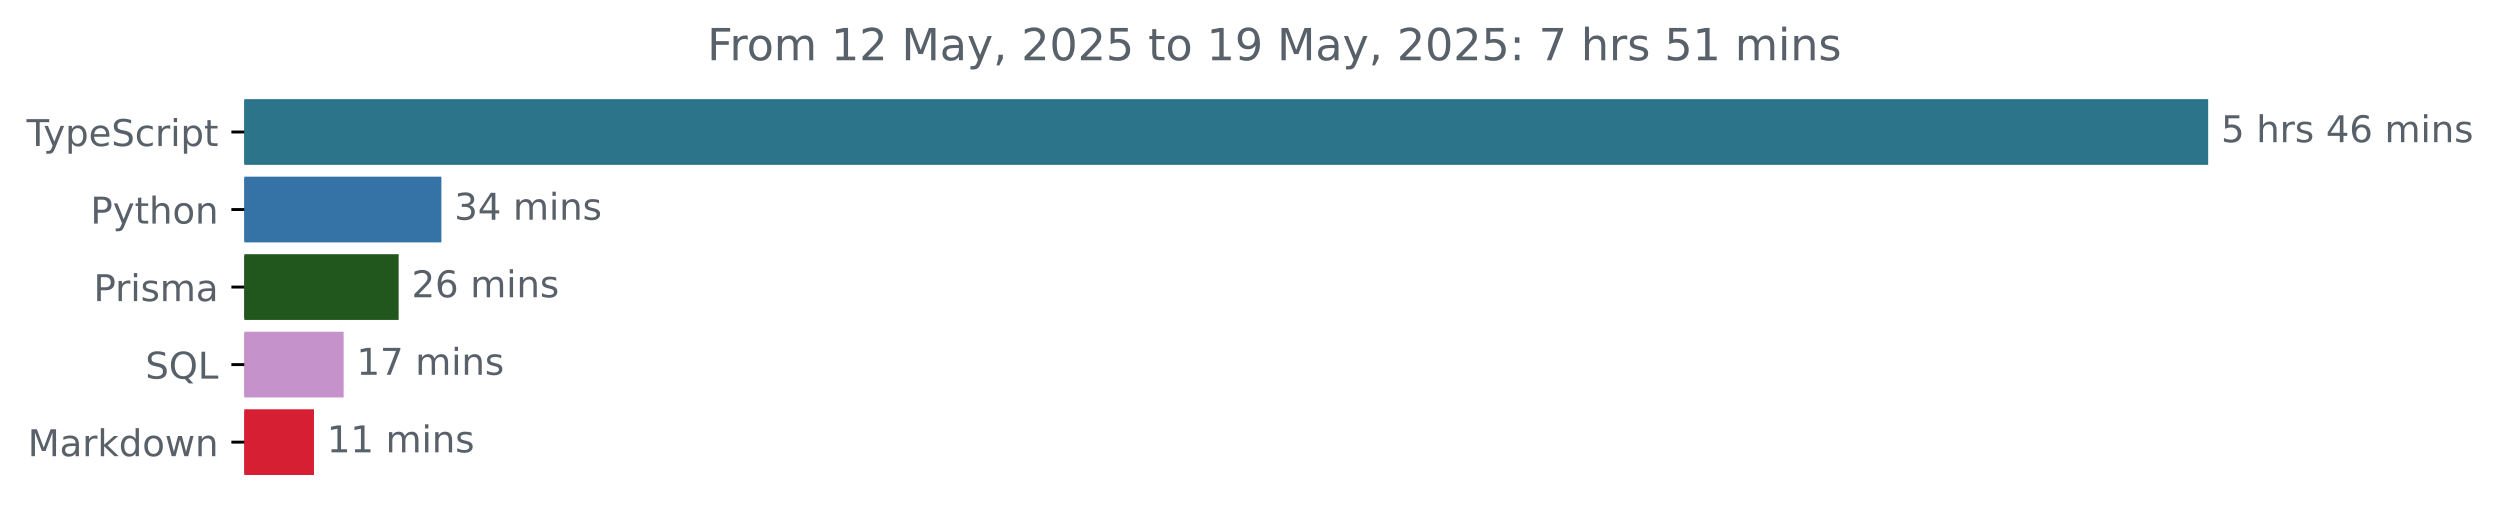
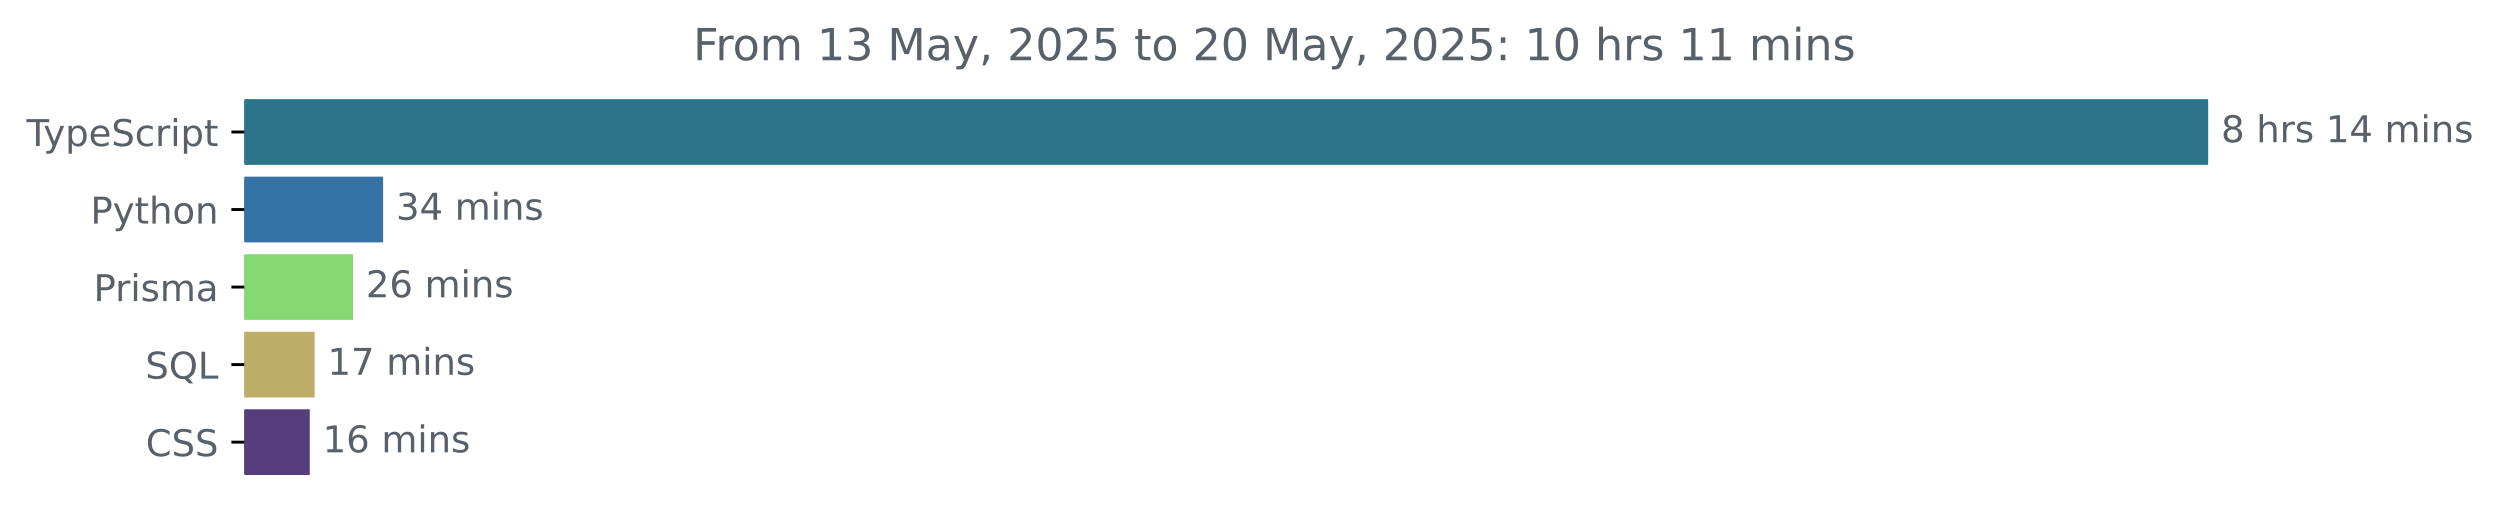
<svg xmlns="http://www.w3.org/2000/svg" xmlns:xlink="http://www.w3.org/1999/xlink" width="677.144pt" height="140.398pt" viewBox="0 0 677.144 140.398" version="1.1">
  <defs>
    <style type="text/css">*{stroke-linejoin: round; stroke-linecap: butt}</style>
  </defs>
  <g id="figure_1">
    <g id="patch_1">
      <path d="M -0 140.398  L 677.144 140.398  L 677.144 0  L -0 0  L -0 140.398  z " style="fill: none" />
    </g>
    <g id="axes_1">
      <g id="patch_2">
-         <path d="M 66.17 27.358  L 597.599 27.358  L 597.599 44.158  L 66.17 44.158  z " clip-path="url(#pbd74ce1608)" style="fill: #2b7489; stroke: #2b7489; stroke-linejoin: miter" />
+         <path d="M 66.17 27.358  L 597.599 27.358  L 597.599 44.158  L 66.17 44.158  z " clip-path="url(#pb431eda081)" style="fill: #2b7489; stroke: #2b7489; stroke-linejoin: miter" />
      </g>
      <g id="patch_3">
-         <path d="M 66.17 48.358  L 119.053 48.358  L 119.053 65.158  L 66.17 65.158  z " clip-path="url(#pbd74ce1608)" style="fill: #3572a5; stroke: #3572a5; stroke-linejoin: miter" />
+         <path d="M 66.17 48.358  L 103.27 48.358  L 103.27 65.158  L 66.17 65.158  z " clip-path="url(#pb431eda081)" style="fill: #3572a5; stroke: #3572a5; stroke-linejoin: miter" />
      </g>
      <g id="patch_4">
-         <path d="M 66.17 69.358  L 107.478 69.358  L 107.478 86.158  L 66.17 86.158  z " clip-path="url(#pbd74ce1608)" style="fill: #21561d; stroke: #21561d; stroke-linejoin: miter" />
+         <path d="M 66.17 69.358  L 95.113 69.358  L 95.113 86.158  L 66.17 86.158  z " clip-path="url(#pb431eda081)" style="fill: #86d873; stroke: #86d873; stroke-linejoin: miter" />
      </g>
      <g id="patch_5">
-         <path d="M 66.17 90.358  L 92.575 90.358  L 92.575 107.158  L 66.17 107.158  z " clip-path="url(#pbd74ce1608)" style="fill: #c692cb; stroke: #c692cb; stroke-linejoin: miter" />
+         <path d="M 66.17 90.358  L 84.72 90.358  L 84.72 107.158  L 66.17 107.158  z " clip-path="url(#pb431eda081)" style="fill: #bdad67; stroke: #bdad67; stroke-linejoin: miter" />
      </g>
      <g id="patch_6">
-         <path d="M 66.17 111.358  L 84.545 111.358  L 84.545 128.158  L 66.17 128.158  z " clip-path="url(#pbd74ce1608)" style="fill: #d61f33; stroke: #d61f33; stroke-linejoin: miter" />
+         <path d="M 66.17 111.358  L 83.404 111.358  L 83.404 128.158  L 66.17 128.158  z " clip-path="url(#pb431eda081)" style="fill: #563d7c; stroke: #563d7c; stroke-linejoin: miter" />
      </g>
      <g id="matplotlib.axis_1" />
      <g id="matplotlib.axis_2">
        <g id="ytick_1">
          <g id="line2d_1">
            <defs>
-               <path id="m637977d3cd" d="M 0 0  L -3.5 0  " style="stroke: #000000; stroke-width: 0.8" />
+               <path id="m632b8b3d15" d="M 0 0  L -3.5 0  " style="stroke: #000000; stroke-width: 0.8" />
            </defs>
            <g>
-               <use xlink:href="#m637977d3cd" x="66.17" y="35.758" style="stroke: #000000; stroke-width: 0.8" />
+               <use xlink:href="#m632b8b3d15" x="66.17" y="35.758" style="stroke: #000000; stroke-width: 0.8" />
            </g>
          </g>
          <g id="text_1">
            <g style="fill: #586069" transform="translate(7.2 39.55734) scale(0.1 -0.1)">
              <defs>
                <path id="DejaVuSans-54" d="M -19 4666  L 3928 4666  L 3928 4134  L 2272 4134  L 2272 0  L 1638 0  L 1638 4134  L -19 4134  L -19 4666  z " transform="scale(0.015625)" />
                <path id="DejaVuSans-79" d="M 2059 -325  Q 1816 -950 1584 -1140  Q 1353 -1331 966 -1331  L 506 -1331  L 506 -850  L 844 -850  Q 1081 -850 1212 -737  Q 1344 -625 1503 -206  L 1606 56  L 191 3500  L 800 3500  L 1894 763  L 2988 3500  L 3597 3500  L 2059 -325  z " transform="scale(0.015625)" />
                <path id="DejaVuSans-70" d="M 1159 525  L 1159 -1331  L 581 -1331  L 581 3500  L 1159 3500  L 1159 2969  Q 1341 3281 1617 3432  Q 1894 3584 2278 3584  Q 2916 3584 3314 3078  Q 3713 2572 3713 1747  Q 3713 922 3314 415  Q 2916 -91 2278 -91  Q 1894 -91 1617 61  Q 1341 213 1159 525  z M 3116 1747  Q 3116 2381 2855 2742  Q 2594 3103 2138 3103  Q 1681 3103 1420 2742  Q 1159 2381 1159 1747  Q 1159 1113 1420 752  Q 1681 391 2138 391  Q 2594 391 2855 752  Q 3116 1113 3116 1747  z " transform="scale(0.015625)" />
                <path id="DejaVuSans-65" d="M 3597 1894  L 3597 1613  L 953 1613  Q 991 1019 1311 708  Q 1631 397 2203 397  Q 2534 397 2845 478  Q 3156 559 3463 722  L 3463 178  Q 3153 47 2828 -22  Q 2503 -91 2169 -91  Q 1331 -91 842 396  Q 353 884 353 1716  Q 353 2575 817 3079  Q 1281 3584 2069 3584  Q 2775 3584 3186 3129  Q 3597 2675 3597 1894  z M 3022 2063  Q 3016 2534 2758 2815  Q 2500 3097 2075 3097  Q 1594 3097 1305 2825  Q 1016 2553 972 2059  L 3022 2063  z " transform="scale(0.015625)" />
                <path id="DejaVuSans-53" d="M 3425 4513  L 3425 3897  Q 3066 4069 2747 4153  Q 2428 4238 2131 4238  Q 1616 4238 1336 4038  Q 1056 3838 1056 3469  Q 1056 3159 1242 3001  Q 1428 2844 1947 2747  L 2328 2669  Q 3034 2534 3370 2195  Q 3706 1856 3706 1288  Q 3706 609 3251 259  Q 2797 -91 1919 -91  Q 1588 -91 1214 -16  Q 841 59 441 206  L 441 856  Q 825 641 1194 531  Q 1563 422 1919 422  Q 2459 422 2753 634  Q 3047 847 3047 1241  Q 3047 1584 2836 1778  Q 2625 1972 2144 2069  L 1759 2144  Q 1053 2284 737 2584  Q 422 2884 422 3419  Q 422 4038 858 4394  Q 1294 4750 2059 4750  Q 2388 4750 2728 4690  Q 3069 4631 3425 4513  z " transform="scale(0.015625)" />
                <path id="DejaVuSans-63" d="M 3122 3366  L 3122 2828  Q 2878 2963 2633 3030  Q 2388 3097 2138 3097  Q 1578 3097 1268 2742  Q 959 2388 959 1747  Q 959 1106 1268 751  Q 1578 397 2138 397  Q 2388 397 2633 464  Q 2878 531 3122 666  L 3122 134  Q 2881 22 2623 -34  Q 2366 -91 2075 -91  Q 1284 -91 818 406  Q 353 903 353 1747  Q 353 2603 823 3093  Q 1294 3584 2113 3584  Q 2378 3584 2631 3529  Q 2884 3475 3122 3366  z " transform="scale(0.015625)" />
                <path id="DejaVuSans-72" d="M 2631 2963  Q 2534 3019 2420 3045  Q 2306 3072 2169 3072  Q 1681 3072 1420 2755  Q 1159 2438 1159 1844  L 1159 0  L 581 0  L 581 3500  L 1159 3500  L 1159 2956  Q 1341 3275 1631 3429  Q 1922 3584 2338 3584  Q 2397 3584 2469 3576  Q 2541 3569 2628 3553  L 2631 2963  z " transform="scale(0.015625)" />
                <path id="DejaVuSans-69" d="M 603 3500  L 1178 3500  L 1178 0  L 603 0  L 603 3500  z M 603 4863  L 1178 4863  L 1178 4134  L 603 4134  L 603 4863  z " transform="scale(0.015625)" />
                <path id="DejaVuSans-74" d="M 1172 4494  L 1172 3500  L 2356 3500  L 2356 3053  L 1172 3053  L 1172 1153  Q 1172 725 1289 603  Q 1406 481 1766 481  L 2356 481  L 2356 0  L 1766 0  Q 1100 0 847 248  Q 594 497 594 1153  L 594 3053  L 172 3053  L 172 3500  L 594 3500  L 594 4494  L 1172 4494  z " transform="scale(0.015625)" />
              </defs>
              <use xlink:href="#DejaVuSans-54" />
              <use xlink:href="#DejaVuSans-79" x="45.459" />
              <use xlink:href="#DejaVuSans-70" x="104.639" />
              <use xlink:href="#DejaVuSans-65" x="168.115" />
              <use xlink:href="#DejaVuSans-53" x="229.639" />
              <use xlink:href="#DejaVuSans-63" x="293.115" />
              <use xlink:href="#DejaVuSans-72" x="348.096" />
              <use xlink:href="#DejaVuSans-69" x="389.209" />
              <use xlink:href="#DejaVuSans-70" x="416.992" />
              <use xlink:href="#DejaVuSans-74" x="480.469" />
            </g>
          </g>
        </g>
        <g id="ytick_2">
          <g id="line2d_2">
            <g>
-               <use xlink:href="#m637977d3cd" x="66.17" y="56.758" style="stroke: #000000; stroke-width: 0.8" />
+               <use xlink:href="#m632b8b3d15" x="66.17" y="56.758" style="stroke: #000000; stroke-width: 0.8" />
            </g>
          </g>
          <g id="text_2">
            <g style="fill: #586069" transform="translate(24.50781 60.55734) scale(0.1 -0.1)">
              <defs>
                <path id="DejaVuSans-50" d="M 1259 4147  L 1259 2394  L 2053 2394  Q 2494 2394 2734 2622  Q 2975 2850 2975 3272  Q 2975 3691 2734 3919  Q 2494 4147 2053 4147  L 1259 4147  z M 628 4666  L 2053 4666  Q 2838 4666 3239 4311  Q 3641 3956 3641 3272  Q 3641 2581 3239 2228  Q 2838 1875 2053 1875  L 1259 1875  L 1259 0  L 628 0  L 628 4666  z " transform="scale(0.015625)" />
                <path id="DejaVuSans-68" d="M 3513 2113  L 3513 0  L 2938 0  L 2938 2094  Q 2938 2591 2744 2837  Q 2550 3084 2163 3084  Q 1697 3084 1428 2787  Q 1159 2491 1159 1978  L 1159 0  L 581 0  L 581 4863  L 1159 4863  L 1159 2956  Q 1366 3272 1645 3428  Q 1925 3584 2291 3584  Q 2894 3584 3203 3211  Q 3513 2838 3513 2113  z " transform="scale(0.015625)" />
                <path id="DejaVuSans-6f" d="M 1959 3097  Q 1497 3097 1228 2736  Q 959 2375 959 1747  Q 959 1119 1226 758  Q 1494 397 1959 397  Q 2419 397 2687 759  Q 2956 1122 2956 1747  Q 2956 2369 2687 2733  Q 2419 3097 1959 3097  z M 1959 3584  Q 2709 3584 3137 3096  Q 3566 2609 3566 1747  Q 3566 888 3137 398  Q 2709 -91 1959 -91  Q 1206 -91 779 398  Q 353 888 353 1747  Q 353 2609 779 3096  Q 1206 3584 1959 3584  z " transform="scale(0.015625)" />
                <path id="DejaVuSans-6e" d="M 3513 2113  L 3513 0  L 2938 0  L 2938 2094  Q 2938 2591 2744 2837  Q 2550 3084 2163 3084  Q 1697 3084 1428 2787  Q 1159 2491 1159 1978  L 1159 0  L 581 0  L 581 3500  L 1159 3500  L 1159 2956  Q 1366 3272 1645 3428  Q 1925 3584 2291 3584  Q 2894 3584 3203 3211  Q 3513 2838 3513 2113  z " transform="scale(0.015625)" />
              </defs>
              <use xlink:href="#DejaVuSans-50" />
              <use xlink:href="#DejaVuSans-79" x="60.303" />
              <use xlink:href="#DejaVuSans-74" x="119.482" />
              <use xlink:href="#DejaVuSans-68" x="158.691" />
              <use xlink:href="#DejaVuSans-6f" x="222.07" />
              <use xlink:href="#DejaVuSans-6e" x="283.252" />
            </g>
          </g>
        </g>
        <g id="ytick_3">
          <g id="line2d_3">
            <g>
-               <use xlink:href="#m637977d3cd" x="66.17" y="77.758" style="stroke: #000000; stroke-width: 0.8" />
+               <use xlink:href="#m632b8b3d15" x="66.17" y="77.758" style="stroke: #000000; stroke-width: 0.8" />
            </g>
          </g>
          <g id="text_3">
            <g style="fill: #586069" transform="translate(25.34844 81.55734) scale(0.1 -0.1)">
              <defs>
                <path id="DejaVuSans-73" d="M 2834 3397  L 2834 2853  Q 2591 2978 2328 3040  Q 2066 3103 1784 3103  Q 1356 3103 1142 2972  Q 928 2841 928 2578  Q 928 2378 1081 2264  Q 1234 2150 1697 2047  L 1894 2003  Q 2506 1872 2764 1633  Q 3022 1394 3022 966  Q 3022 478 2636 193  Q 2250 -91 1575 -91  Q 1294 -91 989 -36  Q 684 19 347 128  L 347 722  Q 666 556 975 473  Q 1284 391 1588 391  Q 1994 391 2212 530  Q 2431 669 2431 922  Q 2431 1156 2273 1281  Q 2116 1406 1581 1522  L 1381 1569  Q 847 1681 609 1914  Q 372 2147 372 2553  Q 372 3047 722 3315  Q 1072 3584 1716 3584  Q 2034 3584 2315 3537  Q 2597 3491 2834 3397  z " transform="scale(0.015625)" />
                <path id="DejaVuSans-6d" d="M 3328 2828  Q 3544 3216 3844 3400  Q 4144 3584 4550 3584  Q 5097 3584 5394 3201  Q 5691 2819 5691 2113  L 5691 0  L 5113 0  L 5113 2094  Q 5113 2597 4934 2840  Q 4756 3084 4391 3084  Q 3944 3084 3684 2787  Q 3425 2491 3425 1978  L 3425 0  L 2847 0  L 2847 2094  Q 2847 2600 2669 2842  Q 2491 3084 2119 3084  Q 1678 3084 1418 2786  Q 1159 2488 1159 1978  L 1159 0  L 581 0  L 581 3500  L 1159 3500  L 1159 2956  Q 1356 3278 1631 3431  Q 1906 3584 2284 3584  Q 2666 3584 2933 3390  Q 3200 3197 3328 2828  z " transform="scale(0.015625)" />
                <path id="DejaVuSans-61" d="M 2194 1759  Q 1497 1759 1228 1600  Q 959 1441 959 1056  Q 959 750 1161 570  Q 1363 391 1709 391  Q 2188 391 2477 730  Q 2766 1069 2766 1631  L 2766 1759  L 2194 1759  z M 3341 1997  L 3341 0  L 2766 0  L 2766 531  Q 2569 213 2275 61  Q 1981 -91 1556 -91  Q 1019 -91 701 211  Q 384 513 384 1019  Q 384 1609 779 1909  Q 1175 2209 1959 2209  L 2766 2209  L 2766 2266  Q 2766 2663 2505 2880  Q 2244 3097 1772 3097  Q 1472 3097 1187 3025  Q 903 2953 641 2809  L 641 3341  Q 956 3463 1253 3523  Q 1550 3584 1831 3584  Q 2591 3584 2966 3190  Q 3341 2797 3341 1997  z " transform="scale(0.015625)" />
              </defs>
              <use xlink:href="#DejaVuSans-50" />
              <use xlink:href="#DejaVuSans-72" x="58.553" />
              <use xlink:href="#DejaVuSans-69" x="99.666" />
              <use xlink:href="#DejaVuSans-73" x="127.449" />
              <use xlink:href="#DejaVuSans-6d" x="179.549" />
              <use xlink:href="#DejaVuSans-61" x="276.961" />
            </g>
          </g>
        </g>
        <g id="ytick_4">
          <g id="line2d_4">
            <g>
-               <use xlink:href="#m637977d3cd" x="66.17" y="98.758" style="stroke: #000000; stroke-width: 0.8" />
+               <use xlink:href="#m632b8b3d15" x="66.17" y="98.758" style="stroke: #000000; stroke-width: 0.8" />
            </g>
          </g>
          <g id="text_4">
            <g style="fill: #586069" transform="translate(39.37812 102.5573) scale(0.1 -0.1)">
              <defs>
                <path id="DejaVuSans-51" d="M 2522 4238  Q 1834 4238 1429 3725  Q 1025 3213 1025 2328  Q 1025 1447 1429 934  Q 1834 422 2522 422  Q 3209 422 3611 934  Q 4013 1447 4013 2328  Q 4013 3213 3611 3725  Q 3209 4238 2522 4238  z M 3406 84  L 4238 -825  L 3475 -825  L 2784 -78  Q 2681 -84 2626 -87  Q 2572 -91 2522 -91  Q 1538 -91 948 567  Q 359 1225 359 2328  Q 359 3434 948 4092  Q 1538 4750 2522 4750  Q 3503 4750 4090 4092  Q 4678 3434 4678 2328  Q 4678 1516 4351 937  Q 4025 359 3406 84  z " transform="scale(0.015625)" />
                <path id="DejaVuSans-4c" d="M 628 4666  L 1259 4666  L 1259 531  L 3531 531  L 3531 0  L 628 0  L 628 4666  z " transform="scale(0.015625)" />
              </defs>
              <use xlink:href="#DejaVuSans-53" />
              <use xlink:href="#DejaVuSans-51" x="63.477" />
              <use xlink:href="#DejaVuSans-4c" x="142.188" />
            </g>
          </g>
        </g>
        <g id="ytick_5">
          <g id="line2d_5">
            <g>
-               <use xlink:href="#m637977d3cd" x="66.17" y="119.758" style="stroke: #000000; stroke-width: 0.8" />
+               <use xlink:href="#m632b8b3d15" x="66.17" y="119.758" style="stroke: #000000; stroke-width: 0.8" />
            </g>
          </g>
          <g id="text_5">
-             <g style="fill: #586069" transform="translate(7.529688 123.5573) scale(0.1 -0.1)">
-               <defs>
-                 <path id="DejaVuSans-4d" d="M 628 4666  L 1569 4666  L 2759 1491  L 3956 4666  L 4897 4666  L 4897 0  L 4281 0  L 4281 4097  L 3078 897  L 2444 897  L 1241 4097  L 1241 0  L 628 0  L 628 4666  z " transform="scale(0.015625)" />
-                 <path id="DejaVuSans-6b" d="M 581 4863  L 1159 4863  L 1159 1991  L 2875 3500  L 3609 3500  L 1753 1863  L 3688 0  L 2938 0  L 1159 1709  L 1159 0  L 581 0  L 581 4863  z " transform="scale(0.015625)" />
-                 <path id="DejaVuSans-64" d="M 2906 2969  L 2906 4863  L 3481 4863  L 3481 0  L 2906 0  L 2906 525  Q 2725 213 2448 61  Q 2172 -91 1784 -91  Q 1150 -91 751 415  Q 353 922 353 1747  Q 353 2572 751 3078  Q 1150 3584 1784 3584  Q 2172 3584 2448 3432  Q 2725 3281 2906 2969  z M 947 1747  Q 947 1113 1208 752  Q 1469 391 1925 391  Q 2381 391 2643 752  Q 2906 1113 2906 1747  Q 2906 2381 2643 2742  Q 2381 3103 1925 3103  Q 1469 3103 1208 2742  Q 947 2381 947 1747  z " transform="scale(0.015625)" />
-                 <path id="DejaVuSans-77" d="M 269 3500  L 844 3500  L 1563 769  L 2278 3500  L 2956 3500  L 3675 769  L 4391 3500  L 4966 3500  L 4050 0  L 3372 0  L 2619 2869  L 1863 0  L 1184 0  L 269 3500  z " transform="scale(0.015625)" />
-               </defs>
-               <use xlink:href="#DejaVuSans-4d" />
-               <use xlink:href="#DejaVuSans-61" x="86.279" />
-               <use xlink:href="#DejaVuSans-72" x="147.559" />
-               <use xlink:href="#DejaVuSans-6b" x="188.672" />
-               <use xlink:href="#DejaVuSans-64" x="246.582" />
-               <use xlink:href="#DejaVuSans-6f" x="310.059" />
-               <use xlink:href="#DejaVuSans-77" x="371.24" />
-               <use xlink:href="#DejaVuSans-6e" x="453.027" />
+             <g style="fill: #586069" transform="translate(39.49063 123.5573) scale(0.1 -0.1)">
+               <defs>
+                 <path id="DejaVuSans-43" d="M 4122 4306  L 4122 3641  Q 3803 3938 3442 4084  Q 3081 4231 2675 4231  Q 1875 4231 1450 3742  Q 1025 3253 1025 2328  Q 1025 1406 1450 917  Q 1875 428 2675 428  Q 3081 428 3442 575  Q 3803 722 4122 1019  L 4122 359  Q 3791 134 3420 21  Q 3050 -91 2638 -91  Q 1578 -91 968 557  Q 359 1206 359 2328  Q 359 3453 968 4101  Q 1578 4750 2638 4750  Q 3056 4750 3426 4639  Q 3797 4528 4122 4306  z " transform="scale(0.015625)" />
+               </defs>
+               <use xlink:href="#DejaVuSans-43" />
+               <use xlink:href="#DejaVuSans-53" x="69.824" />
+               <use xlink:href="#DejaVuSans-53" x="133.301" />
            </g>
          </g>
        </g>
      </g>
      <g id="text_6">
        <g style="fill: #586069" transform="translate(601.5989 38.5175) scale(0.1 -0.1)">
          <defs>
-             <path id="DejaVuSans-35" d="M 691 4666  L 3169 4666  L 3169 4134  L 1269 4134  L 1269 2991  Q 1406 3038 1543 3061  Q 1681 3084 1819 3084  Q 2600 3084 3056 2656  Q 3513 2228 3513 1497  Q 3513 744 3044 326  Q 2575 -91 1722 -91  Q 1428 -91 1123 -41  Q 819 9 494 109  L 494 744  Q 775 591 1075 516  Q 1375 441 1709 441  Q 2250 441 2565 725  Q 2881 1009 2881 1497  Q 2881 1984 2565 2268  Q 2250 2553 1709 2553  Q 1456 2553 1204 2497  Q 953 2441 691 2322  L 691 4666  z " transform="scale(0.015625)" />
+             <path id="DejaVuSans-38" d="M 2034 2216  Q 1584 2216 1326 1975  Q 1069 1734 1069 1313  Q 1069 891 1326 650  Q 1584 409 2034 409  Q 2484 409 2743 651  Q 3003 894 3003 1313  Q 3003 1734 2745 1975  Q 2488 2216 2034 2216  z M 1403 2484  Q 997 2584 770 2862  Q 544 3141 544 3541  Q 544 4100 942 4425  Q 1341 4750 2034 4750  Q 2731 4750 3128 4425  Q 3525 4100 3525 3541  Q 3525 3141 3298 2862  Q 3072 2584 2669 2484  Q 3125 2378 3379 2068  Q 3634 1759 3634 1313  Q 3634 634 3220 271  Q 2806 -91 2034 -91  Q 1263 -91 848 271  Q 434 634 434 1313  Q 434 1759 690 2068  Q 947 2378 1403 2484  z M 1172 3481  Q 1172 3119 1398 2916  Q 1625 2713 2034 2713  Q 2441 2713 2670 2916  Q 2900 3119 2900 3481  Q 2900 3844 2670 4047  Q 2441 4250 2034 4250  Q 1625 4250 1398 4047  Q 1172 3844 1172 3481  z " transform="scale(0.015625)" />
            <path id="DejaVuSans-20" transform="scale(0.015625)" />
+             <path id="DejaVuSans-31" d="M 794 531  L 1825 531  L 1825 4091  L 703 3866  L 703 4441  L 1819 4666  L 2450 4666  L 2450 531  L 3481 531  L 3481 0  L 794 0  L 794 531  z " transform="scale(0.015625)" />
            <path id="DejaVuSans-34" d="M 2419 4116  L 825 1625  L 2419 1625  L 2419 4116  z M 2253 4666  L 3047 4666  L 3047 1625  L 3713 1625  L 3713 1100  L 3047 1100  L 3047 0  L 2419 0  L 2419 1100  L 313 1100  L 313 1709  L 2253 4666  z " transform="scale(0.015625)" />
-             <path id="DejaVuSans-36" d="M 2113 2584  Q 1688 2584 1439 2293  Q 1191 2003 1191 1497  Q 1191 994 1439 701  Q 1688 409 2113 409  Q 2538 409 2786 701  Q 3034 994 3034 1497  Q 3034 2003 2786 2293  Q 2538 2584 2113 2584  z M 3366 4563  L 3366 3988  Q 3128 4100 2886 4159  Q 2644 4219 2406 4219  Q 1781 4219 1451 3797  Q 1122 3375 1075 2522  Q 1259 2794 1537 2939  Q 1816 3084 2150 3084  Q 2853 3084 3261 2657  Q 3669 2231 3669 1497  Q 3669 778 3244 343  Q 2819 -91 2113 -91  Q 1303 -91 875 529  Q 447 1150 447 2328  Q 447 3434 972 4092  Q 1497 4750 2381 4750  Q 2619 4750 2861 4703  Q 3103 4656 3366 4563  z " transform="scale(0.015625)" />
-           </defs>
-           <use xlink:href="#DejaVuSans-35" />
+           </defs>
+           <use xlink:href="#DejaVuSans-38" />
          <use xlink:href="#DejaVuSans-20" x="63.623" />
          <use xlink:href="#DejaVuSans-68" x="95.41" />
          <use xlink:href="#DejaVuSans-72" x="158.789" />
          <use xlink:href="#DejaVuSans-73" x="199.902" />
          <use xlink:href="#DejaVuSans-20" x="252.002" />
-           <use xlink:href="#DejaVuSans-34" x="283.789" />
-           <use xlink:href="#DejaVuSans-36" x="347.412" />
+           <use xlink:href="#DejaVuSans-31" x="283.789" />
+           <use xlink:href="#DejaVuSans-34" x="347.412" />
          <use xlink:href="#DejaVuSans-20" x="411.035" />
          <use xlink:href="#DejaVuSans-6d" x="442.822" />
          <use xlink:href="#DejaVuSans-69" x="540.234" />
          <use xlink:href="#DejaVuSans-6e" x="568.018" />
          <use xlink:href="#DejaVuSans-73" x="631.396" />
        </g>
      </g>
      <g id="text_7">
-         <g style="fill: #586069" transform="translate(123.0527 59.5175) scale(0.1 -0.1)">
+         <g style="fill: #586069" transform="translate(107.2697 59.5175) scale(0.1 -0.1)">
          <defs>
            <path id="DejaVuSans-33" d="M 2597 2516  Q 3050 2419 3304 2112  Q 3559 1806 3559 1356  Q 3559 666 3084 287  Q 2609 -91 1734 -91  Q 1441 -91 1130 -33  Q 819 25 488 141  L 488 750  Q 750 597 1062 519  Q 1375 441 1716 441  Q 2309 441 2620 675  Q 2931 909 2931 1356  Q 2931 1769 2642 2001  Q 2353 2234 1838 2234  L 1294 2234  L 1294 2753  L 1863 2753  Q 2328 2753 2575 2939  Q 2822 3125 2822 3475  Q 2822 3834 2567 4026  Q 2313 4219 1838 4219  Q 1578 4219 1281 4162  Q 984 4106 628 3988  L 628 4550  Q 988 4650 1302 4700  Q 1616 4750 1894 4750  Q 2613 4750 3031 4423  Q 3450 4097 3450 3541  Q 3450 3153 3228 2886  Q 3006 2619 2597 2516  z " transform="scale(0.015625)" />
          </defs>
          <use xlink:href="#DejaVuSans-33" />
          <use xlink:href="#DejaVuSans-34" x="63.623" />
          <use xlink:href="#DejaVuSans-20" x="127.246" />
          <use xlink:href="#DejaVuSans-6d" x="159.033" />
          <use xlink:href="#DejaVuSans-69" x="256.445" />
          <use xlink:href="#DejaVuSans-6e" x="284.229" />
          <use xlink:href="#DejaVuSans-73" x="347.607" />
        </g>
      </g>
      <g id="text_8">
-         <g style="fill: #586069" transform="translate(111.4779 80.5175) scale(0.1 -0.1)">
+         <g style="fill: #586069" transform="translate(99.11307 80.5175) scale(0.1 -0.1)">
          <defs>
            <path id="DejaVuSans-32" d="M 1228 531  L 3431 531  L 3431 0  L 469 0  L 469 531  Q 828 903 1448 1529  Q 2069 2156 2228 2338  Q 2531 2678 2651 2914  Q 2772 3150 2772 3378  Q 2772 3750 2511 3984  Q 2250 4219 1831 4219  Q 1534 4219 1204 4116  Q 875 4013 500 3803  L 500 4441  Q 881 4594 1212 4672  Q 1544 4750 1819 4750  Q 2544 4750 2975 4387  Q 3406 4025 3406 3419  Q 3406 3131 3298 2873  Q 3191 2616 2906 2266  Q 2828 2175 2409 1742  Q 1991 1309 1228 531  z " transform="scale(0.015625)" />
+             <path id="DejaVuSans-36" d="M 2113 2584  Q 1688 2584 1439 2293  Q 1191 2003 1191 1497  Q 1191 994 1439 701  Q 1688 409 2113 409  Q 2538 409 2786 701  Q 3034 994 3034 1497  Q 3034 2003 2786 2293  Q 2538 2584 2113 2584  z M 3366 4563  L 3366 3988  Q 3128 4100 2886 4159  Q 2644 4219 2406 4219  Q 1781 4219 1451 3797  Q 1122 3375 1075 2522  Q 1259 2794 1537 2939  Q 1816 3084 2150 3084  Q 2853 3084 3261 2657  Q 3669 2231 3669 1497  Q 3669 778 3244 343  Q 2819 -91 2113 -91  Q 1303 -91 875 529  Q 447 1150 447 2328  Q 447 3434 972 4092  Q 1497 4750 2381 4750  Q 2619 4750 2861 4703  Q 3103 4656 3366 4563  z " transform="scale(0.015625)" />
          </defs>
          <use xlink:href="#DejaVuSans-32" />
          <use xlink:href="#DejaVuSans-36" x="63.623" />
          <use xlink:href="#DejaVuSans-20" x="127.246" />
          <use xlink:href="#DejaVuSans-6d" x="159.033" />
          <use xlink:href="#DejaVuSans-69" x="256.445" />
          <use xlink:href="#DejaVuSans-6e" x="284.229" />
          <use xlink:href="#DejaVuSans-73" x="347.607" />
        </g>
      </g>
      <g id="text_9">
-         <g style="fill: #586069" transform="translate(96.57535 101.5175) scale(0.1 -0.1)">
-           <defs>
-             <path id="DejaVuSans-31" d="M 794 531  L 1825 531  L 1825 4091  L 703 3866  L 703 4441  L 1819 4666  L 2450 4666  L 2450 531  L 3481 531  L 3481 0  L 794 0  L 794 531  z " transform="scale(0.015625)" />
+         <g style="fill: #586069" transform="translate(88.71999 101.5175) scale(0.1 -0.1)">
+           <defs>
            <path id="DejaVuSans-37" d="M 525 4666  L 3525 4666  L 3525 4397  L 1831 0  L 1172 0  L 2766 4134  L 525 4134  L 525 4666  z " transform="scale(0.015625)" />
          </defs>
          <use xlink:href="#DejaVuSans-31" />
          <use xlink:href="#DejaVuSans-37" x="63.623" />
          <use xlink:href="#DejaVuSans-20" x="127.246" />
          <use xlink:href="#DejaVuSans-6d" x="159.033" />
          <use xlink:href="#DejaVuSans-69" x="256.445" />
          <use xlink:href="#DejaVuSans-6e" x="284.229" />
          <use xlink:href="#DejaVuSans-73" x="347.607" />
        </g>
      </g>
      <g id="text_10">
-         <g style="fill: #586069" transform="translate(88.54533 122.5175) scale(0.1 -0.1)">
+         <g style="fill: #586069" transform="translate(87.40441 122.5175) scale(0.1 -0.1)">
          <use xlink:href="#DejaVuSans-31" />
-           <use xlink:href="#DejaVuSans-31" x="63.623" />
+           <use xlink:href="#DejaVuSans-36" x="63.623" />
          <use xlink:href="#DejaVuSans-20" x="127.246" />
          <use xlink:href="#DejaVuSans-6d" x="159.033" />
          <use xlink:href="#DejaVuSans-69" x="256.445" />
          <use xlink:href="#DejaVuSans-6e" x="284.229" />
          <use xlink:href="#DejaVuSans-73" x="347.607" />
        </g>
      </g>
      <g id="text_11">
-         <g style="fill: #586069" transform="translate(191.5666 16.31812) scale(0.12 -0.12)">
+         <g style="fill: #586069" transform="translate(187.7491 16.31812) scale(0.12 -0.12)">
          <defs>
            <path id="DejaVuSans-46" d="M 628 4666  L 3309 4666  L 3309 4134  L 1259 4134  L 1259 2759  L 3109 2759  L 3109 2228  L 1259 2228  L 1259 0  L 628 0  L 628 4666  z " transform="scale(0.015625)" />
+             <path id="DejaVuSans-4d" d="M 628 4666  L 1569 4666  L 2759 1491  L 3956 4666  L 4897 4666  L 4897 0  L 4281 0  L 4281 4097  L 3078 897  L 2444 897  L 1241 4097  L 1241 0  L 628 0  L 628 4666  z " transform="scale(0.015625)" />
            <path id="DejaVuSans-2c" d="M 750 794  L 1409 794  L 1409 256  L 897 -744  L 494 -744  L 750 256  L 750 794  z " transform="scale(0.015625)" />
            <path id="DejaVuSans-30" d="M 2034 4250  Q 1547 4250 1301 3770  Q 1056 3291 1056 2328  Q 1056 1369 1301 889  Q 1547 409 2034 409  Q 2525 409 2770 889  Q 3016 1369 3016 2328  Q 3016 3291 2770 3770  Q 2525 4250 2034 4250  z M 2034 4750  Q 2819 4750 3233 4129  Q 3647 3509 3647 2328  Q 3647 1150 3233 529  Q 2819 -91 2034 -91  Q 1250 -91 836 529  Q 422 1150 422 2328  Q 422 3509 836 4129  Q 1250 4750 2034 4750  z " transform="scale(0.015625)" />
-             <path id="DejaVuSans-39" d="M 703 97  L 703 672  Q 941 559 1184 500  Q 1428 441 1663 441  Q 2288 441 2617 861  Q 2947 1281 2994 2138  Q 2813 1869 2534 1725  Q 2256 1581 1919 1581  Q 1219 1581 811 2004  Q 403 2428 403 3163  Q 403 3881 828 4315  Q 1253 4750 1959 4750  Q 2769 4750 3195 4129  Q 3622 3509 3622 2328  Q 3622 1225 3098 567  Q 2575 -91 1691 -91  Q 1453 -91 1209 -44  Q 966 3 703 97  z M 1959 2075  Q 2384 2075 2632 2365  Q 2881 2656 2881 3163  Q 2881 3666 2632 3958  Q 2384 4250 1959 4250  Q 1534 4250 1286 3958  Q 1038 3666 1038 3163  Q 1038 2656 1286 2365  Q 1534 2075 1959 2075  z " transform="scale(0.015625)" />
+             <path id="DejaVuSans-35" d="M 691 4666  L 3169 4666  L 3169 4134  L 1269 4134  L 1269 2991  Q 1406 3038 1543 3061  Q 1681 3084 1819 3084  Q 2600 3084 3056 2656  Q 3513 2228 3513 1497  Q 3513 744 3044 326  Q 2575 -91 1722 -91  Q 1428 -91 1123 -41  Q 819 9 494 109  L 494 744  Q 775 591 1075 516  Q 1375 441 1709 441  Q 2250 441 2565 725  Q 2881 1009 2881 1497  Q 2881 1984 2565 2268  Q 2250 2553 1709 2553  Q 1456 2553 1204 2497  Q 953 2441 691 2322  L 691 4666  z " transform="scale(0.015625)" />
            <path id="DejaVuSans-3a" d="M 750 794  L 1409 794  L 1409 0  L 750 0  L 750 794  z M 750 3309  L 1409 3309  L 1409 2516  L 750 2516  L 750 3309  z " transform="scale(0.015625)" />
          </defs>
          <use xlink:href="#DejaVuSans-46" />
          <use xlink:href="#DejaVuSans-72" x="50.27" />
          <use xlink:href="#DejaVuSans-6f" x="89.133" />
          <use xlink:href="#DejaVuSans-6d" x="150.314" />
          <use xlink:href="#DejaVuSans-20" x="247.727" />
          <use xlink:href="#DejaVuSans-31" x="279.514" />
-           <use xlink:href="#DejaVuSans-32" x="343.137" />
+           <use xlink:href="#DejaVuSans-33" x="343.137" />
          <use xlink:href="#DejaVuSans-20" x="406.76" />
          <use xlink:href="#DejaVuSans-4d" x="438.547" />
          <use xlink:href="#DejaVuSans-61" x="524.826" />
          <use xlink:href="#DejaVuSans-79" x="586.105" />
          <use xlink:href="#DejaVuSans-2c" x="645.285" />
          <use xlink:href="#DejaVuSans-20" x="677.072" />
          <use xlink:href="#DejaVuSans-32" x="708.859" />
          <use xlink:href="#DejaVuSans-30" x="772.482" />
          <use xlink:href="#DejaVuSans-32" x="836.105" />
          <use xlink:href="#DejaVuSans-35" x="899.729" />
          <use xlink:href="#DejaVuSans-20" x="963.352" />
          <use xlink:href="#DejaVuSans-74" x="995.139" />
          <use xlink:href="#DejaVuSans-6f" x="1034.348" />
          <use xlink:href="#DejaVuSans-20" x="1095.529" />
-           <use xlink:href="#DejaVuSans-31" x="1127.316" />
-           <use xlink:href="#DejaVuSans-39" x="1190.939" />
+           <use xlink:href="#DejaVuSans-32" x="1127.316" />
+           <use xlink:href="#DejaVuSans-30" x="1190.939" />
          <use xlink:href="#DejaVuSans-20" x="1254.562" />
          <use xlink:href="#DejaVuSans-4d" x="1286.35" />
          <use xlink:href="#DejaVuSans-61" x="1372.629" />
          <use xlink:href="#DejaVuSans-79" x="1433.908" />
          <use xlink:href="#DejaVuSans-2c" x="1493.088" />
          <use xlink:href="#DejaVuSans-20" x="1524.875" />
          <use xlink:href="#DejaVuSans-32" x="1556.662" />
          <use xlink:href="#DejaVuSans-30" x="1620.285" />
          <use xlink:href="#DejaVuSans-32" x="1683.908" />
          <use xlink:href="#DejaVuSans-35" x="1747.531" />
          <use xlink:href="#DejaVuSans-3a" x="1811.154" />
          <use xlink:href="#DejaVuSans-20" x="1844.846" />
-           <use xlink:href="#DejaVuSans-37" x="1876.633" />
-           <use xlink:href="#DejaVuSans-20" x="1940.256" />
-           <use xlink:href="#DejaVuSans-68" x="1972.043" />
-           <use xlink:href="#DejaVuSans-72" x="2035.422" />
-           <use xlink:href="#DejaVuSans-73" x="2076.535" />
-           <use xlink:href="#DejaVuSans-20" x="2128.635" />
-           <use xlink:href="#DejaVuSans-35" x="2160.422" />
+           <use xlink:href="#DejaVuSans-31" x="1876.633" />
+           <use xlink:href="#DejaVuSans-30" x="1940.256" />
+           <use xlink:href="#DejaVuSans-20" x="2003.879" />
+           <use xlink:href="#DejaVuSans-68" x="2035.666" />
+           <use xlink:href="#DejaVuSans-72" x="2099.045" />
+           <use xlink:href="#DejaVuSans-73" x="2140.158" />
+           <use xlink:href="#DejaVuSans-20" x="2192.258" />
          <use xlink:href="#DejaVuSans-31" x="2224.045" />
-           <use xlink:href="#DejaVuSans-20" x="2287.668" />
-           <use xlink:href="#DejaVuSans-6d" x="2319.455" />
-           <use xlink:href="#DejaVuSans-69" x="2416.867" />
-           <use xlink:href="#DejaVuSans-6e" x="2444.65" />
-           <use xlink:href="#DejaVuSans-73" x="2508.029" />
+           <use xlink:href="#DejaVuSans-31" x="2287.668" />
+           <use xlink:href="#DejaVuSans-20" x="2351.291" />
+           <use xlink:href="#DejaVuSans-6d" x="2383.078" />
+           <use xlink:href="#DejaVuSans-69" x="2480.49" />
+           <use xlink:href="#DejaVuSans-6e" x="2508.273" />
+           <use xlink:href="#DejaVuSans-73" x="2571.652" />
        </g>
      </g>
    </g>
  </g>
  <defs>
-     <clipPath id="pbd74ce1608">
+     <clipPath id="pb431eda081">
      <rect x="66.17" y="22.318" width="558" height="110.88" />
    </clipPath>
  </defs>
</svg>
